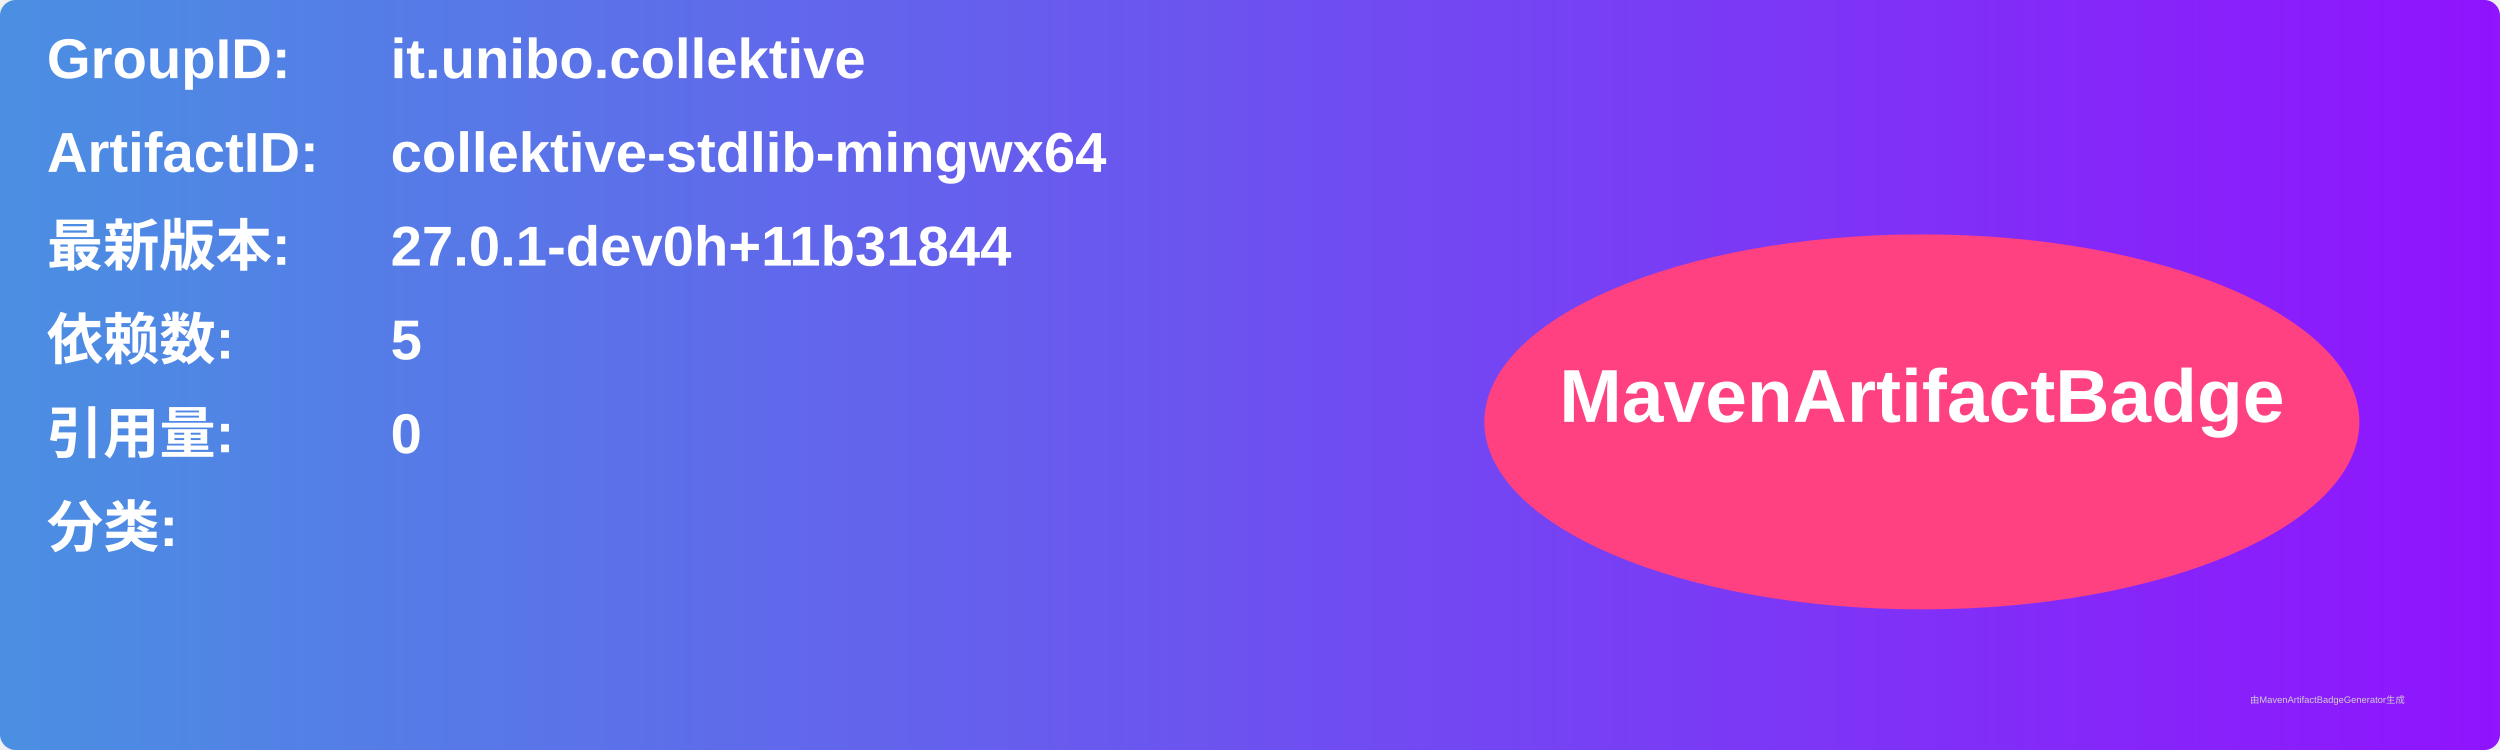
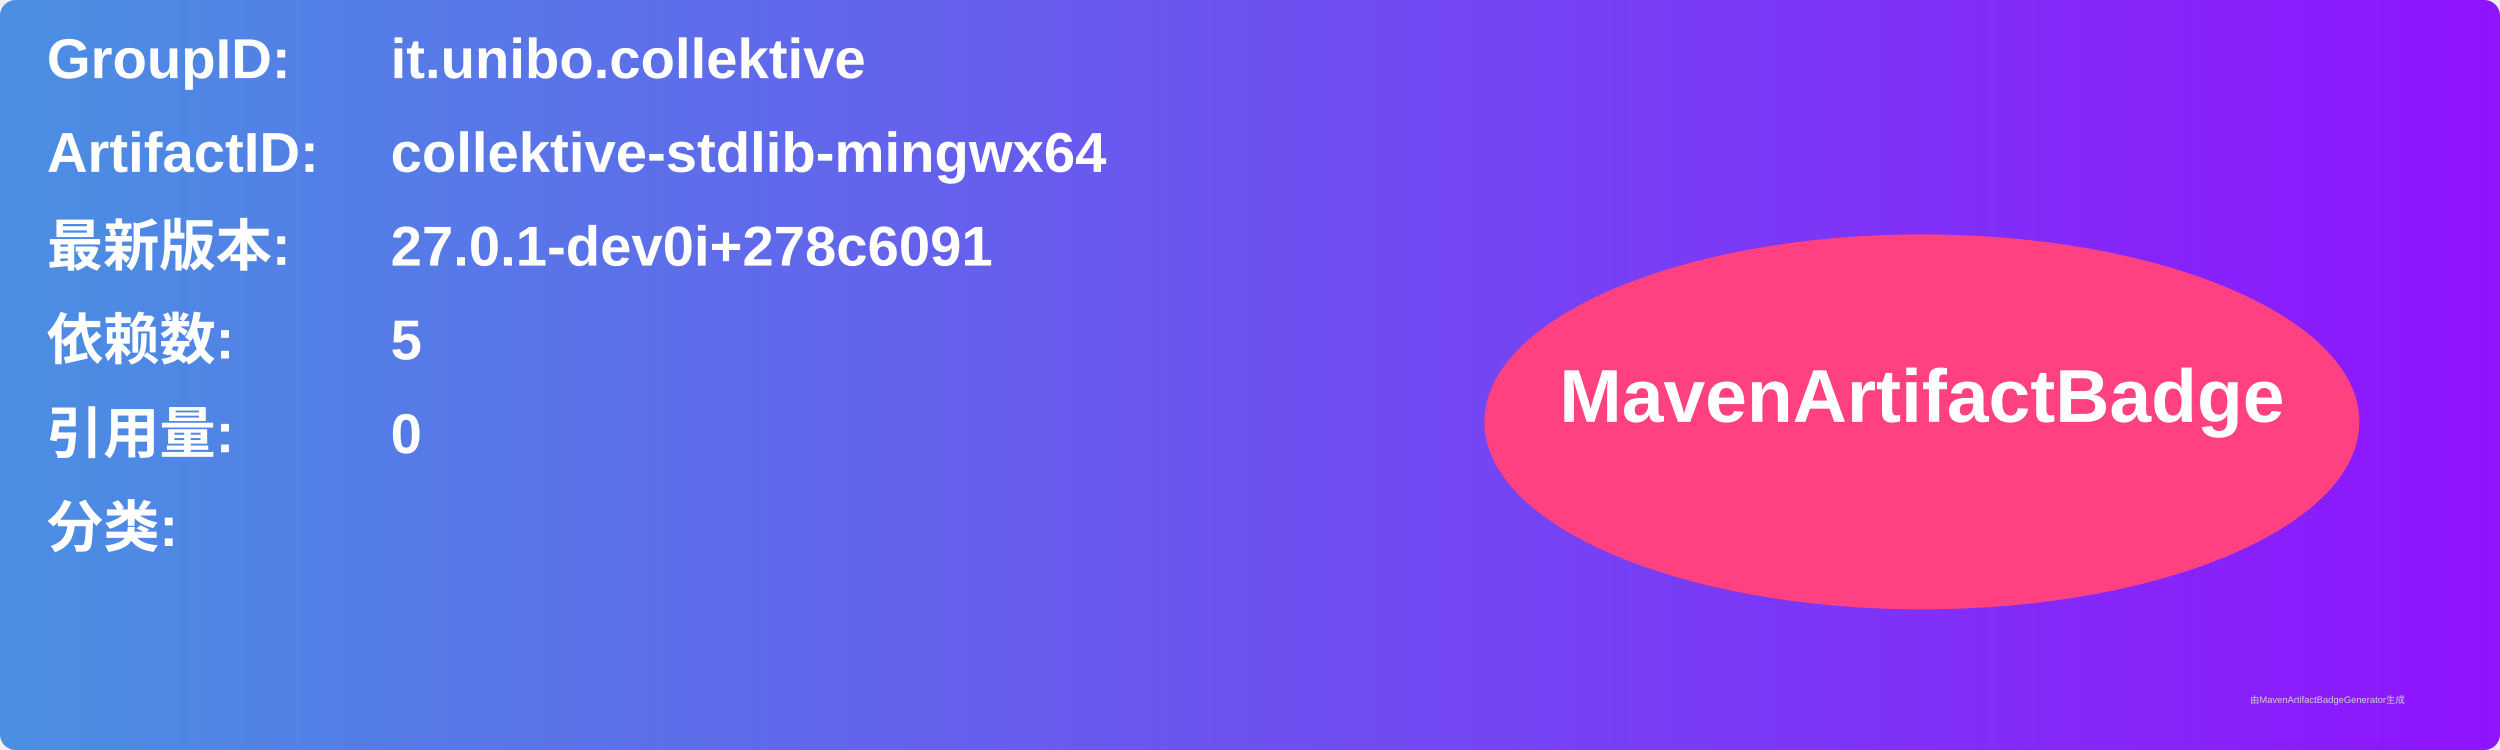
<svg xmlns="http://www.w3.org/2000/svg" width="800" height="240" viewBox="0 0 800 240">
  <linearGradient id="grad" x1="0%" y1="0%" x2="100%" y2="0%">
    <stop offset="0%" stop-color="#4a90e2" />
    <stop offset="100%" stop-color="#9013fe" />
  </linearGradient>
  <rect width="100%" height="100%" rx="5" ry="5" fill="url(#grad)" />
  <g transform="translate(15, 15)">
    <text x="0" y="10" font-family="Arial" font-size="18" fill="white" font-weight="bold" width="260">GroupID:</text>
    <text x="110" y="10" font-family="Arial" font-size="18" fill="white" font-weight="bold" width="460">it.unibo.collektive</text>
    <text x="0" y="40" font-family="Arial" font-size="18" fill="white" font-weight="bold" width="260">ArtifactID:</text>
    <text x="110" y="40" font-family="Arial" font-size="18" fill="white" font-weight="bold" width="460">collektive-stdlib-mingwx64</text>
    <text x="0" y="70" font-family="Arial" font-size="18" fill="white" font-weight="bold">最新版本:</text>
    <text x="110" y="70" font-family="Arial" font-size="18" fill="white" font-weight="bold">
-       <tspan font-weight="bold">27.0.1-dev0h+11b31844</tspan>
+       <tspan font-weight="bold">27.0.1-dev0i+278c6091</tspan>
    </text>
    <text x="0" y="100" font-family="Arial" font-size="18" fill="white" font-weight="bold">依赖数: </text>
    <text x="110" y="100" font-family="Arial" font-size="18" fill="white">
      <tspan font-weight="bold">5</tspan>
    </text>
    <text x="0" y="130" font-family="Arial" font-size="18" fill="white" font-weight="bold">引用量: </text>
    <text x="110" y="130" font-family="Arial" font-size="18" fill="white">
      <tspan font-weight="bold">0</tspan>
    </text>
    <text x="0" y="160" font-family="Arial" font-size="18" fill="white" font-weight="bold">分类:</text>
    <text x="10" y="190" font-family="Arial" font-size="10" fill="white">
      <tspan font-weight="bold" />
    </text>
    <ellipse cx="600" cy="120" rx="140" ry="60" fill="#ff4081" />
    <text x="600" y="120" text-anchor="middle" font-family="Arial" font-size="24" fill="white" font-weight="bold">MavenArtifactBadge</text>
  </g>
  <text x="720" y="225" font-family="Arial" font-size="3" fill="#d0d0d0">由MavenArtifactBadgeGenerator生成</text>
</svg>
